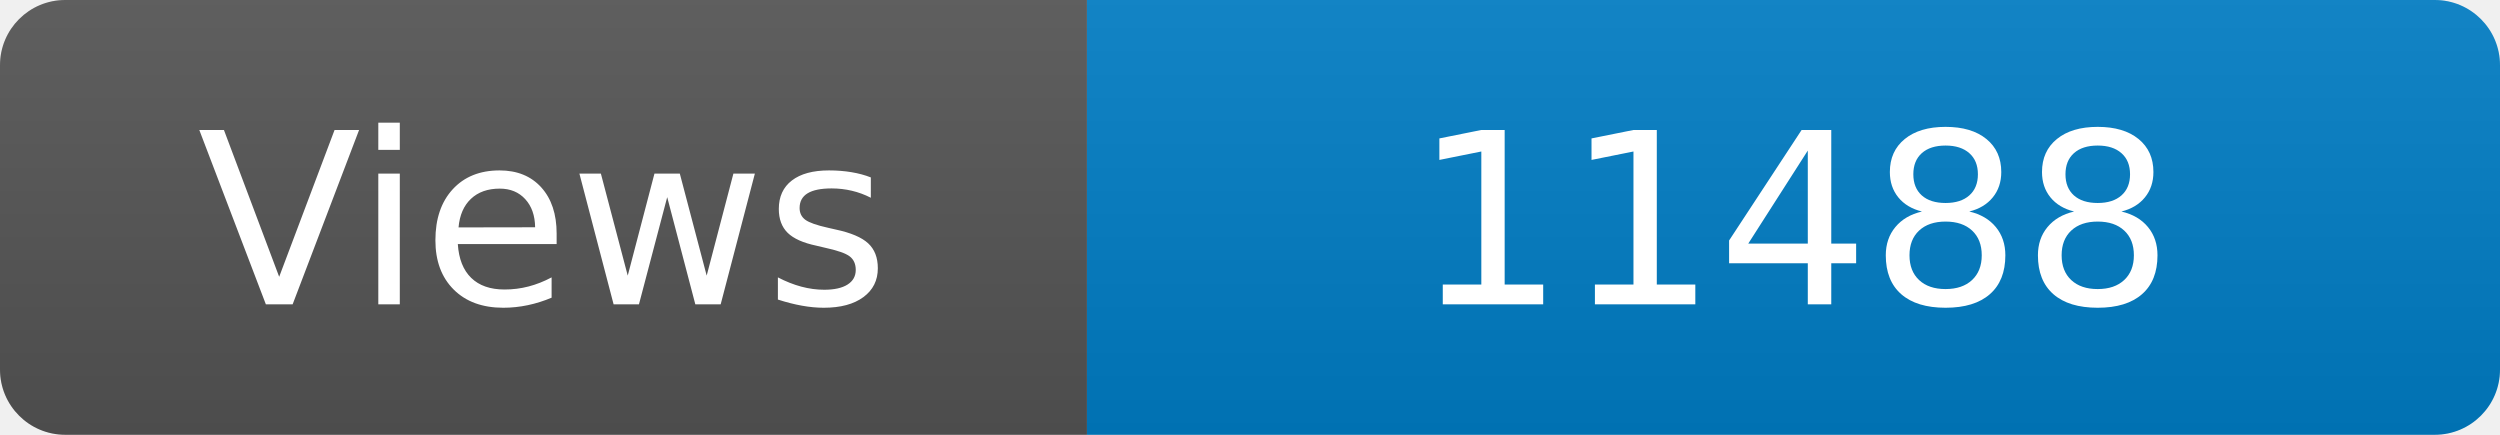
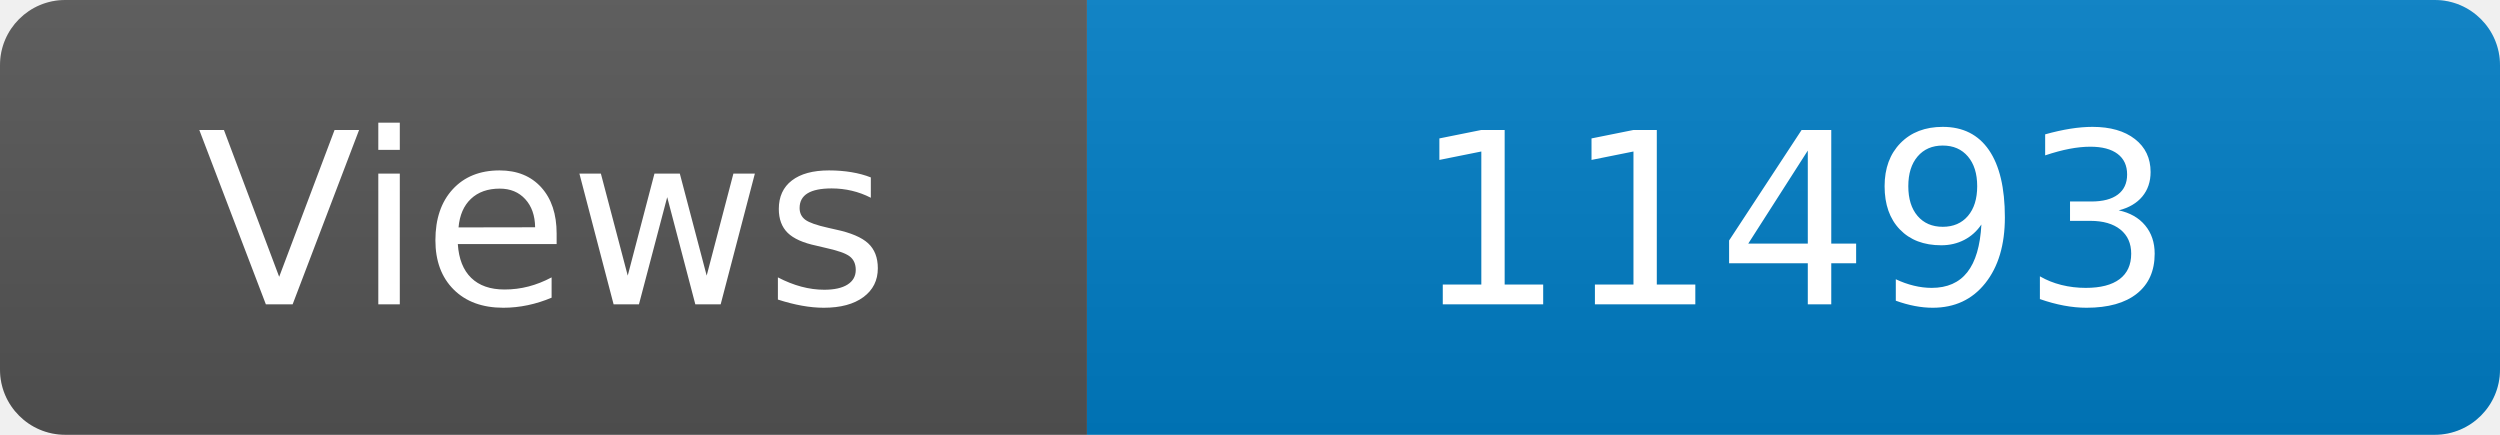
<svg xmlns="http://www.w3.org/2000/svg" width="115" height="20" role="img" aria-label="Maintained?: yes">
  <linearGradient id="s" x2="0" y2="100%">
    <stop offset="0" stop-color="#bbb" stop-opacity=".1" />
    <stop offset="1" stop-opacity=".1" />
  </linearGradient>
  <clipPath id="r">
    <rect width="115" height="20" rx="3" fill="#fff" />
  </clipPath>
  <g clip-path="url(#r)">
    <rect width="50" height="20" fill="#555" />
    <rect x="50" width="160" height="20" fill="#007ec6" />
    <rect width="115" height="20" fill="url(#s)" />
  </g>
  <g fill="#fff" text-anchor="middle" font-family="Verdana,Geneva,DejaVu Sans,sans-serif" font-size="110">
    <text x="250" y="140" transform="scale(.1)" fill="#fff">Views</text>
-     <text x="825" y="140" transform="scale(.1)" fill="#fff">11488</text>
+     <text x="825" y="140" transform="scale(.1)" fill="#fff">11493</text>
  </g>
</svg>
